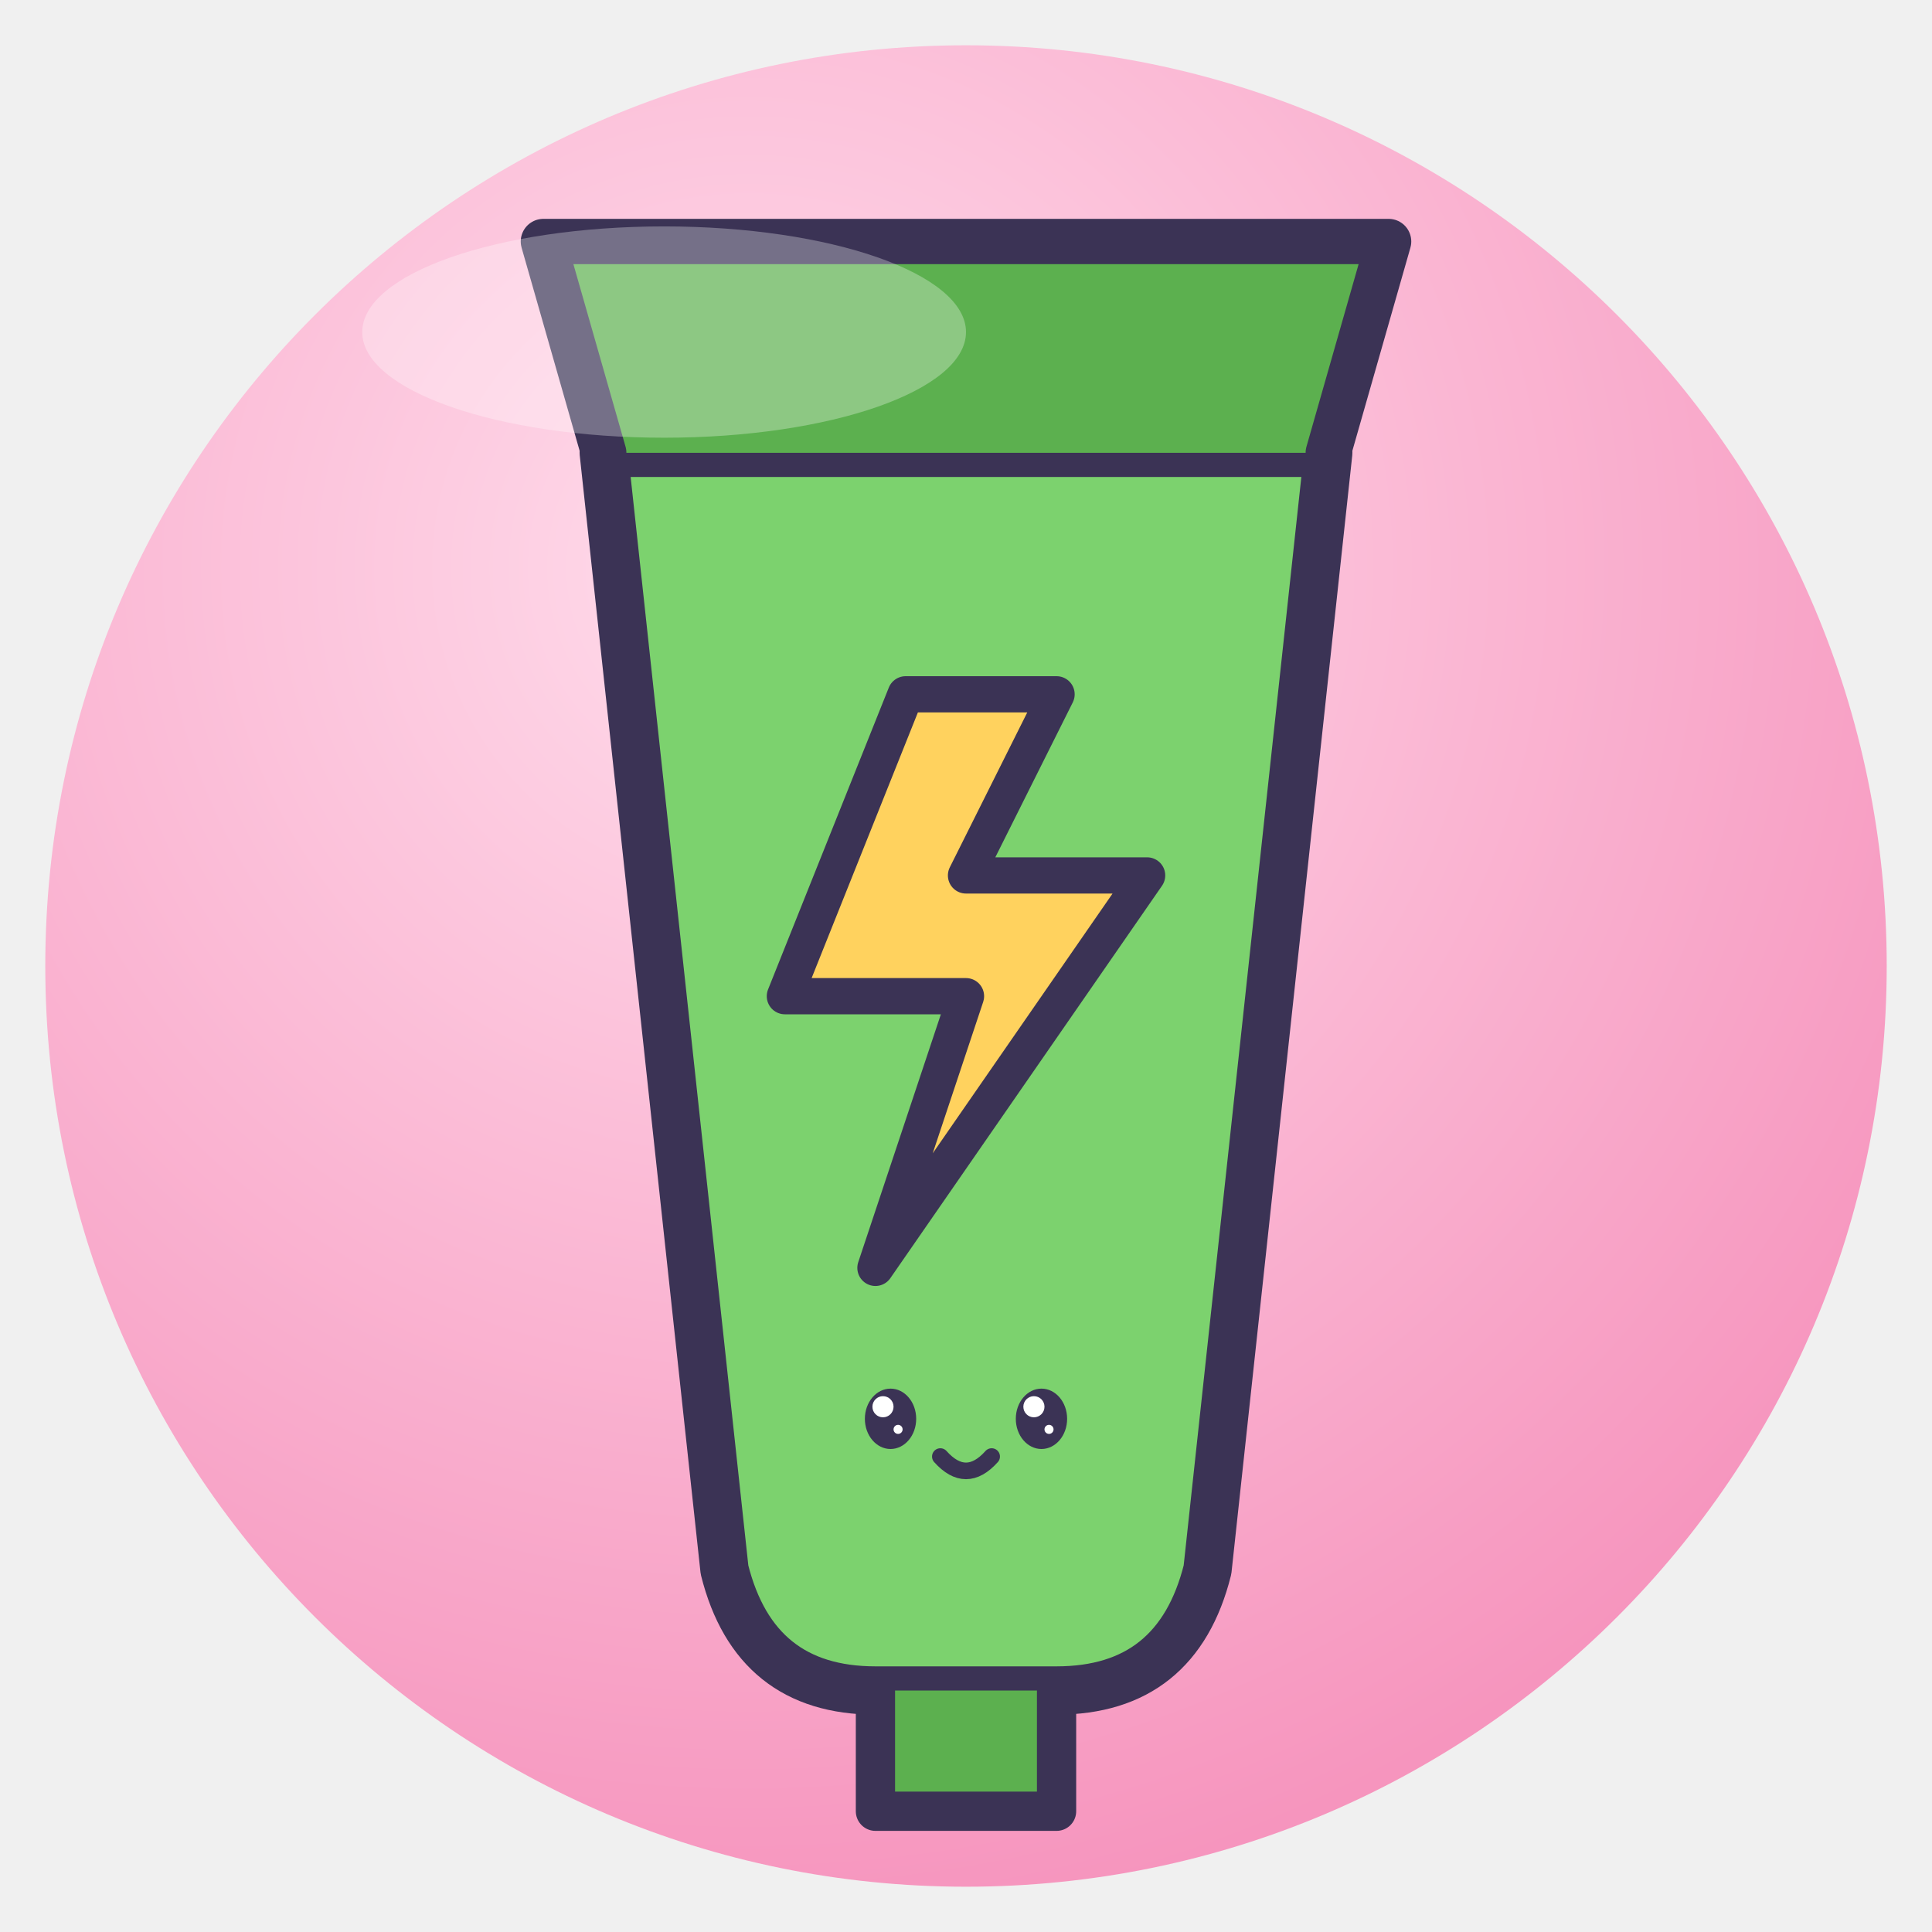
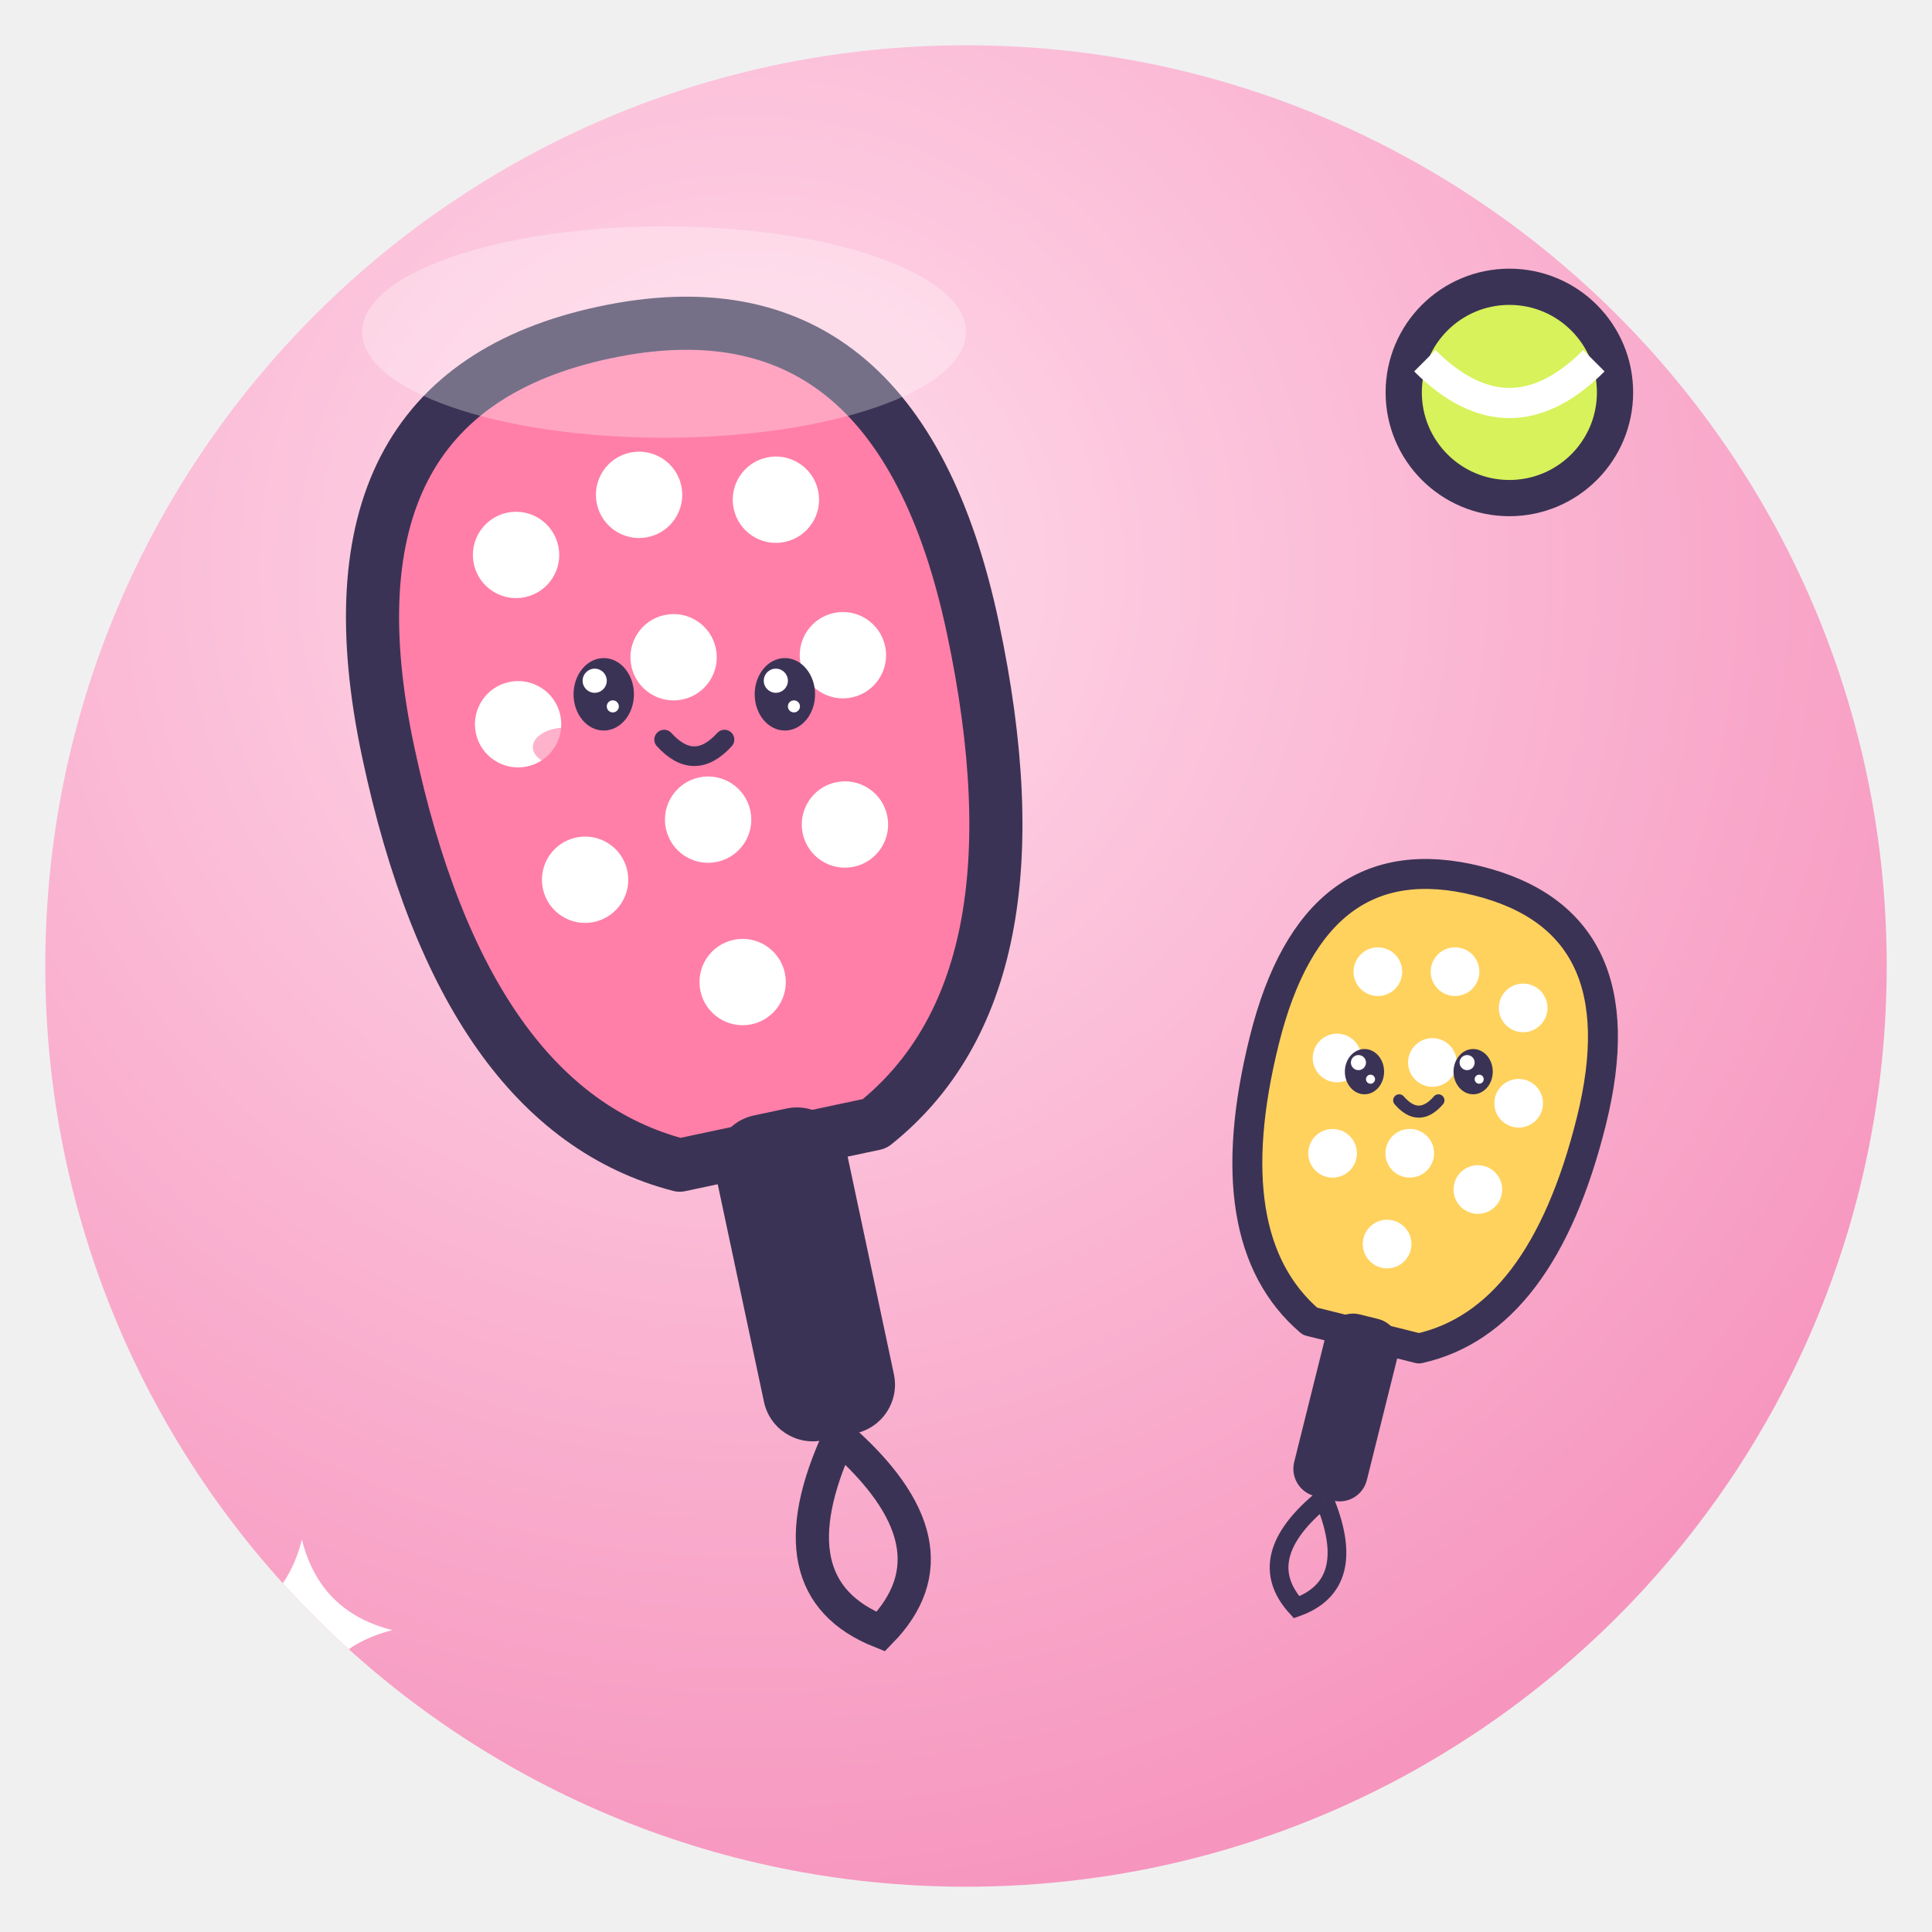
<svg xmlns="http://www.w3.org/2000/svg" viewBox="0 0 128 128" width="128" height="128">
  <defs>
    <radialGradient id="g" cx="38%" cy="28%" r="85%">
      <stop offset="0" stop-color="#FFDCEB" />
      <stop offset="1" stop-color="#F58CB8" />
    </radialGradient>
    <clipPath id="c">
      <circle cx="64" cy="64" r="61" />
    </clipPath>
  </defs>
  <circle cx="64" cy="64" r="61" fill="url(#g)" />
  <g clip-path="url(#c)">
-     <path d="M40 30 H88 L80 104 Q78 112 70 112 H58 Q50 112 48 104Z" fill="#7CD26E" stroke="#3B3355" stroke-width="3.2" stroke-linejoin="round" stroke-linecap="round" />
-     <path d="M40 30 L36 16 H92 L88 30" fill="#5CB04F" stroke="#3B3355" stroke-linejoin="round" stroke-linecap="round" stroke-width="3" />
-     <path d="M58 112 V120 H70 V112" fill="#5CB04F" stroke="#3B3355" stroke-linejoin="round" stroke-linecap="round" stroke-width="2.6" />
-     <path d="M60 46 L52 66 H64 L58 84 L76 58 H64 L70 46Z" fill="#FFD25E" stroke="#3B3355" stroke-linejoin="round" stroke-linecap="round" stroke-width="2.4" />
-     <ellipse cx="59" cy="94" rx="1.7" ry="2.0" fill="#3B3355" />
-     <circle cx="58.5" cy="93.2" r="0.7" fill="#fff" />
-     <circle cx="59.5" cy="94.7" r="0.3" fill="#fff" />
-     <ellipse cx="69" cy="94" rx="1.7" ry="2.0" fill="#3B3355" />
-     <circle cx="68.5" cy="93.2" r="0.7" fill="#fff" />
-     <circle cx="69.5" cy="94.7" r="0.3" fill="#fff" />
-     <path d="M62.3 96.5 Q64 98.4 65.7 96.5" fill="none" stroke="#3B3355" stroke-linejoin="round" stroke-linecap="round" stroke-width="1.1" />
+     <g transform="translate(46 50) rotate(-12) scale(1.1)">
+       <path d="M-18 -4 Q-18 -26 0 -26 Q18 -26 18 -4 Q18 18 6 24 H-6 Q-18 18 -18 -4Z" fill="#FF7FA8" stroke="#3B3355" stroke-width="3.2" stroke-linejoin="round" stroke-linecap="round" />
+       <circle cx="-8" cy="-14" r="2.6" fill="#fff" />
+       <circle cx="0" cy="-16" r="2.6" fill="#fff" />
+       <circle cx="8" cy="-14" r="2.6" fill="#fff" />
+       <circle cx="-10" cy="-4" r="2.6" fill="#fff" />
+       <circle cx="0" cy="-6" r="2.6" fill="#fff" />
+       <circle cx="10" cy="-4" r="2.6" fill="#fff" />
+       <circle cx="-8" cy="6" r="2.6" fill="#fff" />
+       <circle cx="0" cy="4" r="2.6" fill="#fff" />
+       <circle cx="8" cy="6" r="2.6" fill="#fff" />
+       <circle cx="0" cy="14" r="2.6" fill="#fff" />
+       <rect x="-4" y="22" width="8" height="20" rx="3" fill="#3B3355" />
+       <path d="M0 42 Q-6 50 0 54 Q6 50 0 42" fill="none" stroke="#3B3355" stroke-width="2" />
+     </g>
+     <ellipse cx="40" cy="46" rx="2.0" ry="2.4" fill="#3B3355" />
+     <circle cx="39.4" cy="45.1" r="0.8" fill="#fff" />
+     <circle cx="40.6" cy="46.8" r="0.4" fill="#fff" />
+     <ellipse cx="52" cy="46" rx="2.0" ry="2.4" fill="#3B3355" />
+     <circle cx="51.4" cy="45.1" r="0.8" fill="#fff" />
+     <circle cx="52.6" cy="46.8" r="0.4" fill="#fff" />
+     <ellipse cx="37.5" cy="49.5" rx="2.2" ry="1.3" fill="#FF7FA8" opacity=".6" />
+     <ellipse cx="54.5" cy="49.5" rx="2.2" ry="1.3" fill="#FF7FA8" opacity=".6" />
+     <path d="M44.0 49.0 Q46 51.2 48.0 49.0" fill="none" stroke="#3B3355" stroke-linejoin="round" stroke-linecap="round" stroke-width="1.3" />
+     <g transform="translate(94 74) rotate(14) scale(0.62)">
+       <path d="M-18 -4 Q-18 -26 0 -26 Q18 -26 18 -4 Q18 18 6 24 H-6 Q-18 18 -18 -4Z" fill="#FFD25E" stroke="#3B3355" stroke-width="3.2" stroke-linejoin="round" stroke-linecap="round" />
+       <circle cx="-8" cy="-14" r="2.6" fill="#fff" />
+       <circle cx="0" cy="-16" r="2.6" fill="#fff" />
+       <circle cx="8" cy="-14" r="2.6" fill="#fff" />
+       <circle cx="-10" cy="-4" r="2.6" fill="#fff" />
+       <circle cx="0" cy="-6" r="2.6" fill="#fff" />
+       <circle cx="10" cy="-4" r="2.6" fill="#fff" />
+       <circle cx="-8" cy="6" r="2.6" fill="#fff" />
+       <circle cx="0" cy="4" r="2.6" fill="#fff" />
+       <circle cx="8" cy="6" r="2.6" fill="#fff" />
+       <circle cx="0" cy="14" r="2.6" fill="#fff" />
+       <rect x="-4" y="22" width="8" height="20" rx="3" fill="#3B3355" />
+       <path d="M0 42 Q-6 50 0 54 Q6 50 0 42" fill="none" stroke="#3B3355" stroke-width="2" />
+     </g>
+     <ellipse cx="90.4" cy="71" rx="1.3" ry="1.5" fill="#3B3355" />
+     <circle cx="90.0" cy="70.4" r="0.5" fill="#fff" />
+     <circle cx="90.8" cy="71.5" r="0.3" fill="#fff" />
+     <ellipse cx="97.6" cy="71" rx="1.3" ry="1.5" fill="#3B3355" />
+     <circle cx="97.2" cy="70.4" r="0.5" fill="#fff" />
+     <circle cx="98.0" cy="71.5" r="0.3" fill="#fff" />
+     <path d="M92.7 72.9 Q94 74.4 95.3 72.9" fill="none" stroke="#3B3355" stroke-linejoin="round" stroke-linecap="round" stroke-width="0.8" />
+     <circle cx="100" cy="26" r="7" fill="#D7F25A" stroke="#3B3355" stroke-linejoin="round" stroke-linecap="round" stroke-width="2.4" />
+     <path d="M94.4 23.9 Q100 29.5 105.6 23.9" fill="none" stroke="#fff" stroke-width="2" />
+     <path d="M20 102 Q21.2 106.8 26 108 Q21.2 109.2 20 114 Q18.8 109.2 14 108 Q18.8 106.8 20 102Z" fill="#fff" />
  </g>
  <ellipse cx="44" cy="22" rx="20" ry="7" fill="#fff" opacity=".3" />
</svg>
